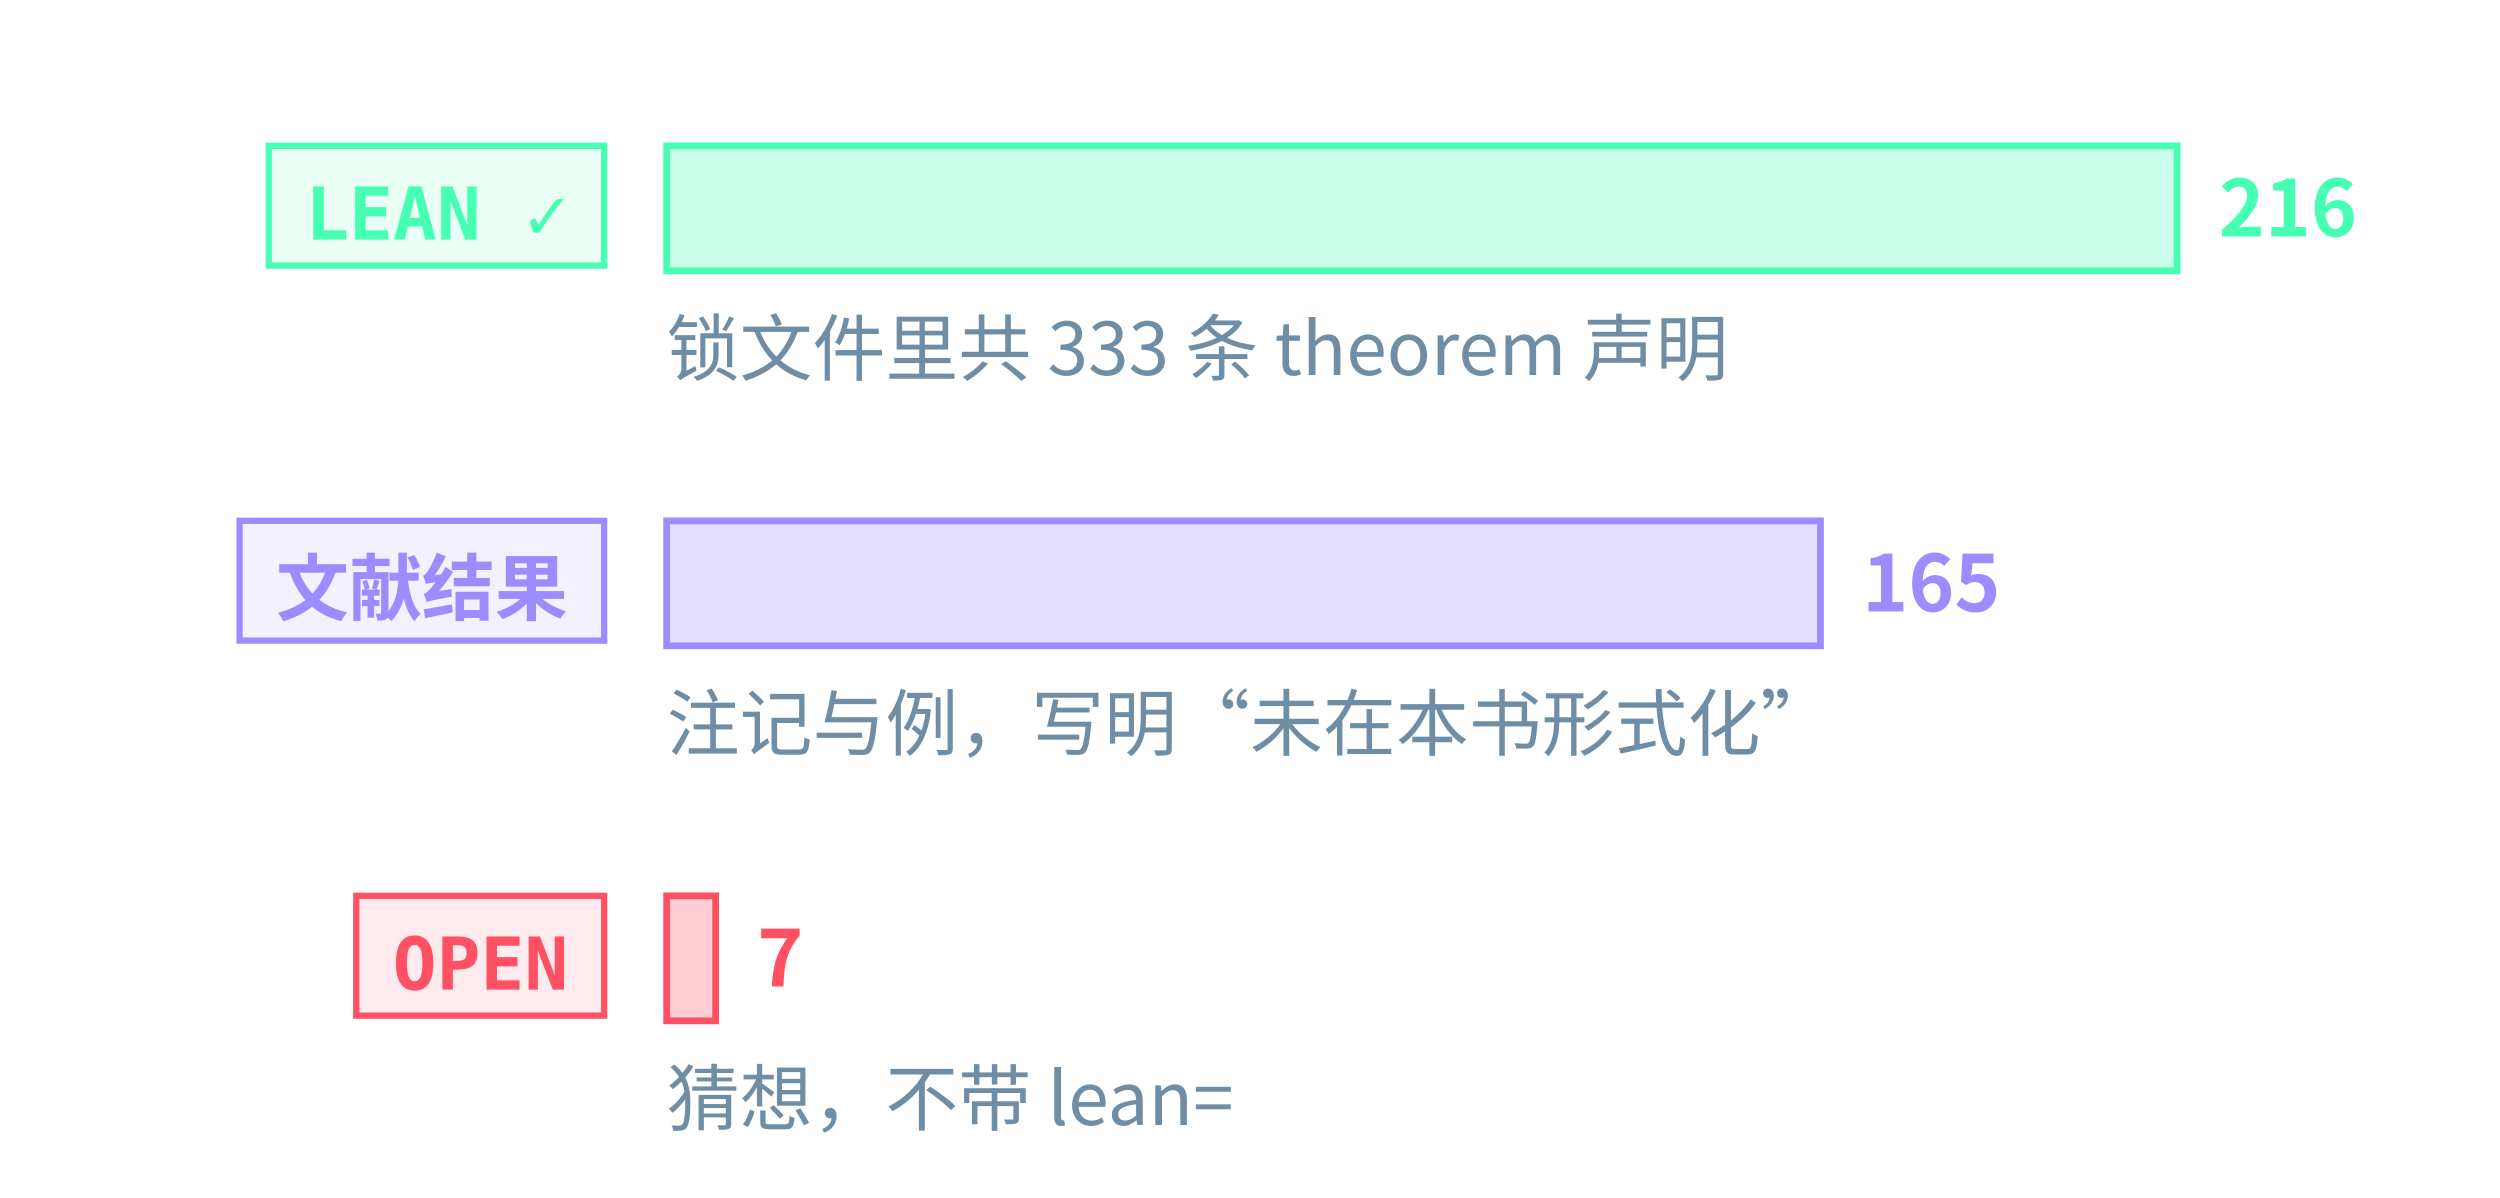
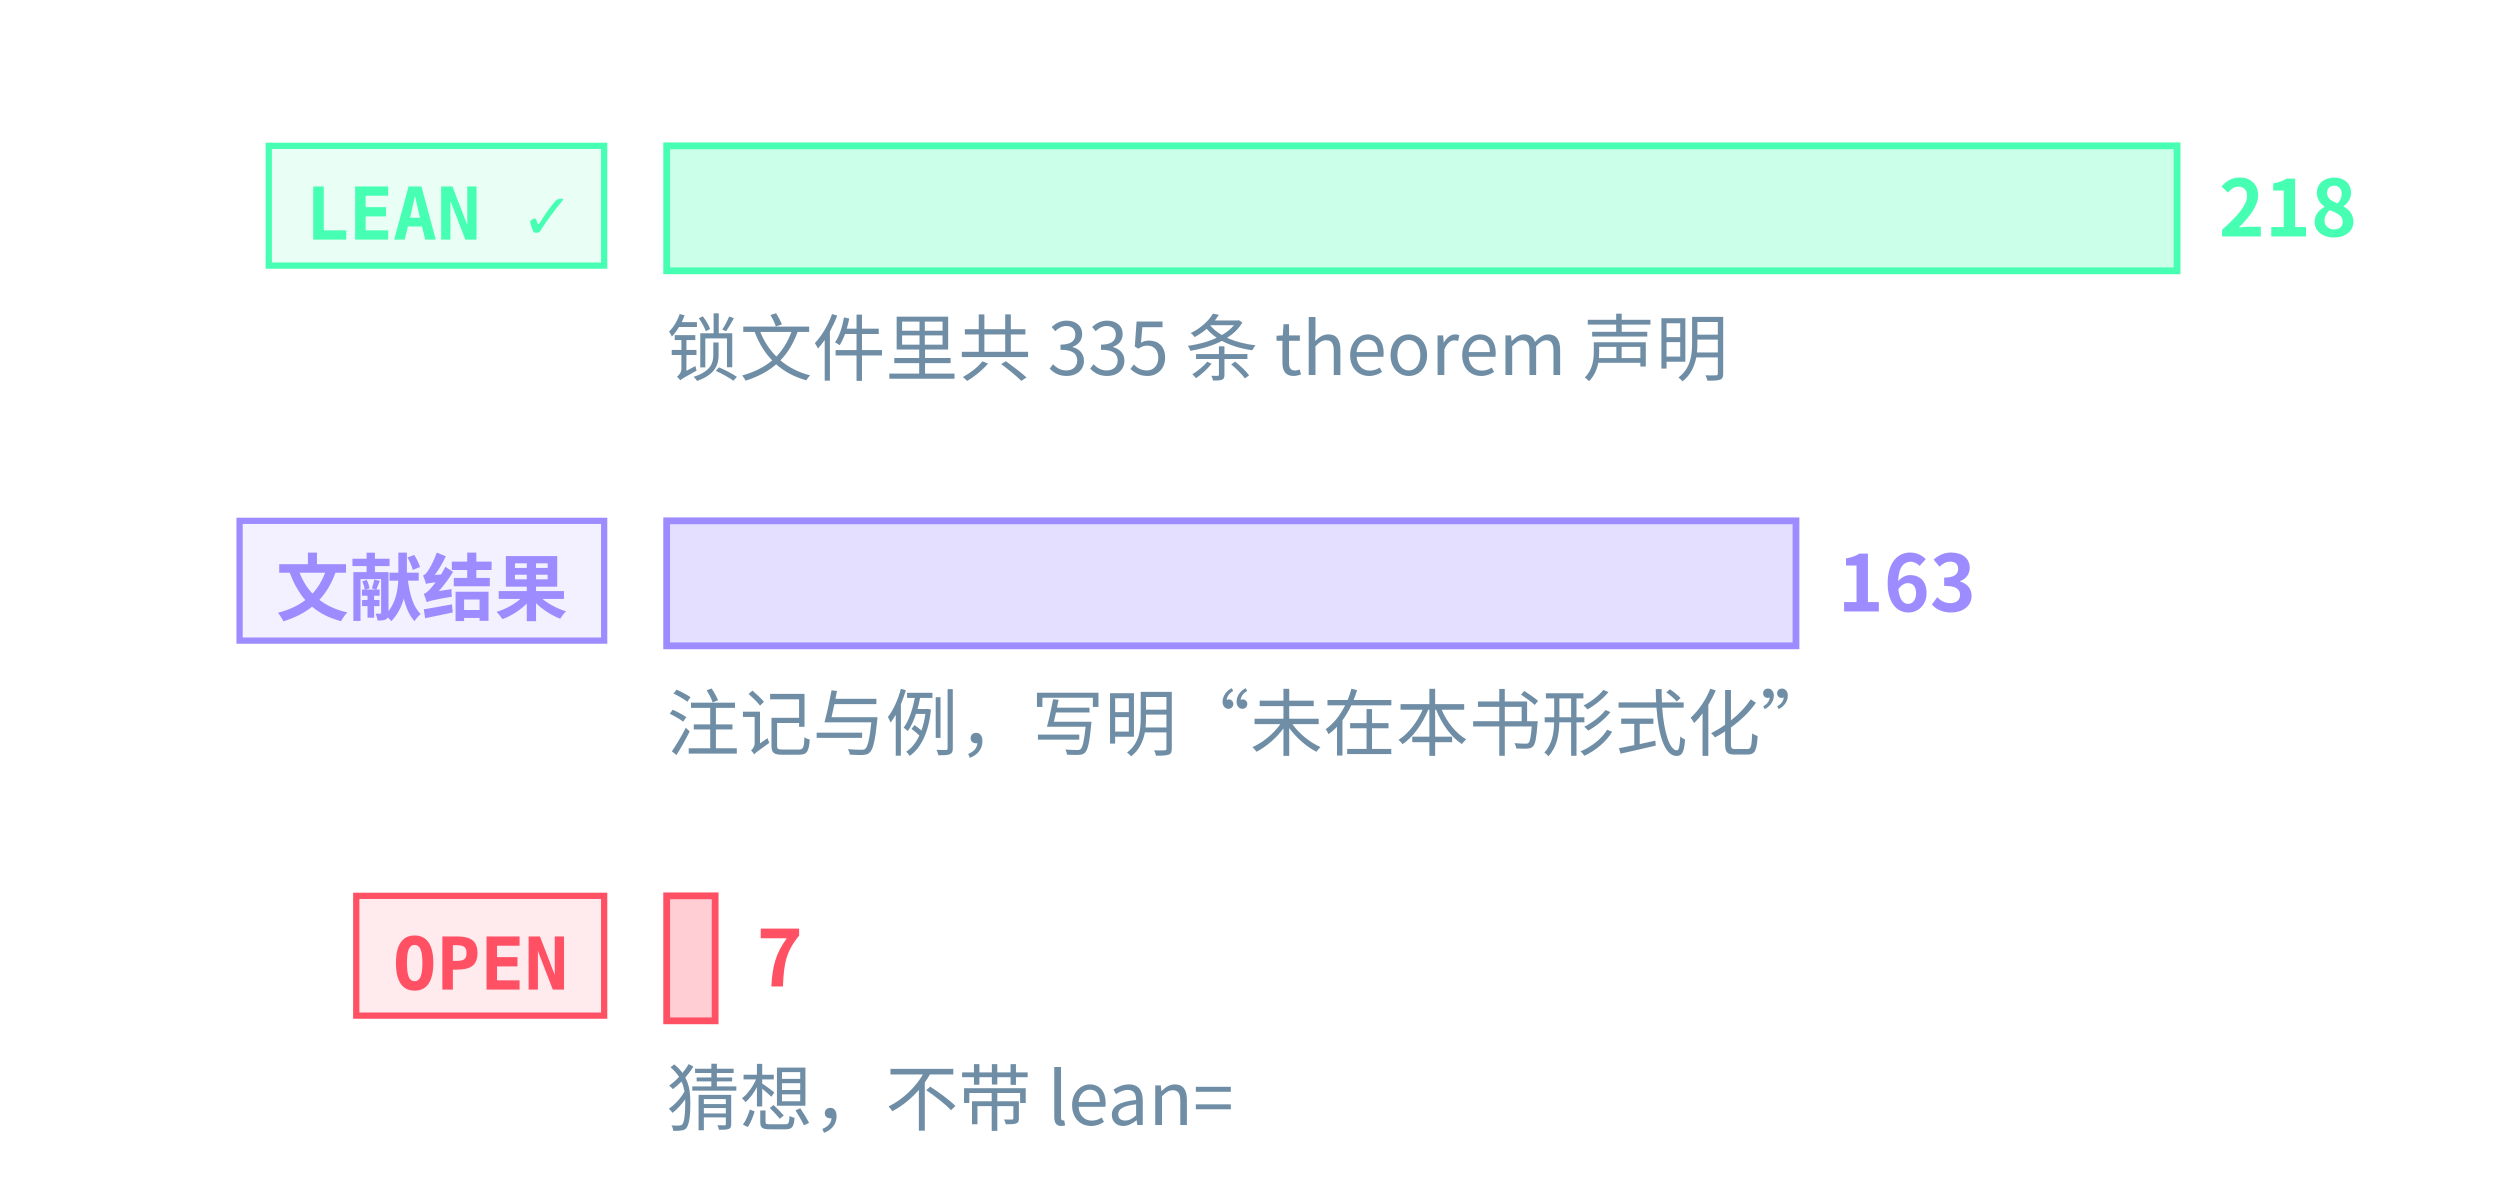
<svg xmlns="http://www.w3.org/2000/svg" class="tr-fig" data-tr-fig="prelude-three-tiers" data-lang="zh" viewBox="0 0 480 230" width="480" height="230" font-family="'Noto Sans SC', 'Noto Sans CJK SC', 'Source Sans 3', 'PingFang SC', 'Microsoft YaHei', system-ui, sans-serif" role="img" aria-label="三条横条，各配一个标签。最上面一条绿色，标签 LEAN ✓，是带 Lean 引用的定理、引理、命题与推论的条数，最长；中间一条紫色，标签“文献结果”，是标明文献结果的注记与例的条数；最下面一条红色，标签 OPEN，是开放猜想的条数，很短。每条横条末端写着条数，绿色一条下面另注锁文件里 theorem 声明的条数。">
  <style>.ts-ink{stroke:#d4efff}.tf-ink{fill:#d4efff}.ts-dim{stroke:#6f8ea5}.tf-dim{fill:#6f8ea5}.ts-faint{stroke:#34506a}.tf-faint{fill:#34506a}.ts-edge{stroke:#143049}.tf-edge{fill:#143049}.ts-hot{stroke:#1f5d7c}.tf-hot{fill:#1f5d7c}.ts-bg{stroke:#03060c}.tf-bg{fill:#03060c}.ts-panel{stroke:#07101b}.tf-panel{fill:#07101b}.ts-sheet{stroke:#050c16}.tf-sheet{fill:#050c16}.ts-cyan{stroke:#19f0ff}.tf-cyan{fill:#19f0ff}.ts-magenta{stroke:#ff2fd0}.tf-magenta{fill:#ff2fd0}.ts-amber{stroke:#ffc83d}.tf-amber{fill:#ffc83d}.ts-violet{stroke:#9d8cff}.tf-violet{fill:#9d8cff}.ts-ok{stroke:#46ffb2}.tf-ok{fill:#46ffb2}.ts-warn{stroke:#ff5064}.tf-warn{fill:#ff5064}.ts-blue{stroke:#2a7bff}.tf-blue{fill:#2a7bff}.ts-orange{stroke:#ff8a3c}.tf-orange{fill:#ff8a3c}.ts-sigma{stroke:#cfe3ff}.tf-sigma{fill:#cfe3ff}</style>
  <rect x="51.6" y="28" width="64.4" height="23" class="ts-ok tf-ok" stroke-width="1.2" fill-opacity="0.12" />
  <text class="tf-ok tr-fig-mono" x="58.6" y="46" font-size="14" font-family="'JetBrains Mono', 'DejaVu Sans Mono', ui-monospace, Menlo, Consolas, monospace" font-weight="600">LEAN ✓</text>
  <rect x="128" y="28" width="290" height="24" class="ts-ok tf-ok" stroke-width="1.3" fill-opacity="0.28" />
-   <text class="tf-ok" x="426" y="45.4" font-size="15" font-weight="600">216</text>
+   <text class="tf-ok" x="426" y="45.4" font-size="15" font-weight="600">218</text>
  <rect x="46" y="100" width="70" height="23" class="ts-violet tf-violet" stroke-width="1.2" fill-opacity="0.12" />
  <text class="tf-violet tr-fig-mono" x="53" y="118" font-size="14" font-family="'JetBrains Mono', 'DejaVu Sans Mono', ui-monospace, Menlo, Consolas, monospace" font-weight="600">文献结果</text>
-   <rect x="128" y="100" width="221.53" height="24" class="ts-violet tf-violet" stroke-width="1.3" fill-opacity="0.28" />
-   <text class="tf-violet" x="357.53" y="117.4" font-size="15" font-weight="600">165</text>
+   <rect x="128" y="100" width="216.83" height="24" class="ts-violet tf-violet" stroke-width="1.3" fill-opacity="0.28" />
+   <text class="tf-violet" x="352.83" y="117.4" font-size="15" font-weight="600">163</text>
  <rect x="68.4" y="172" width="47.6" height="23" class="ts-warn tf-warn" stroke-width="1.2" fill-opacity="0.12" />
  <text class="tf-warn tr-fig-mono" x="75.4" y="190" font-size="14" font-family="'JetBrains Mono', 'DejaVu Sans Mono', ui-monospace, Menlo, Consolas, monospace" font-weight="600">OPEN</text>
-   <rect x="128" y="172" width="9.4" height="24" class="ts-warn tf-warn" stroke-width="1.3" fill-opacity="0.28" />
-   <text class="tf-warn" x="145.4" y="189.4" font-size="15" font-weight="600">7</text>
-   <text class="tf-dim" x="128" y="72" font-size="14">锁文件里共 333 条 theorem 声明</text>
+   <rect x="128" y="172" width="9.31" height="24" class="ts-warn tf-warn" stroke-width="1.3" fill-opacity="0.28" />
+   <text class="tf-warn" x="145.31" y="189.4" font-size="15" font-weight="600">7</text>
+   <text class="tf-dim" x="128" y="72" font-size="14">锁文件里共 335 条 theorem 声明</text>
  <text class="tf-dim" x="128" y="144" font-size="14">注记与例，写明“未在本书形式化”</text>
  <text class="tf-dim" x="128" y="216" font-size="14">猜想，不带 lean=</text>
</svg>
